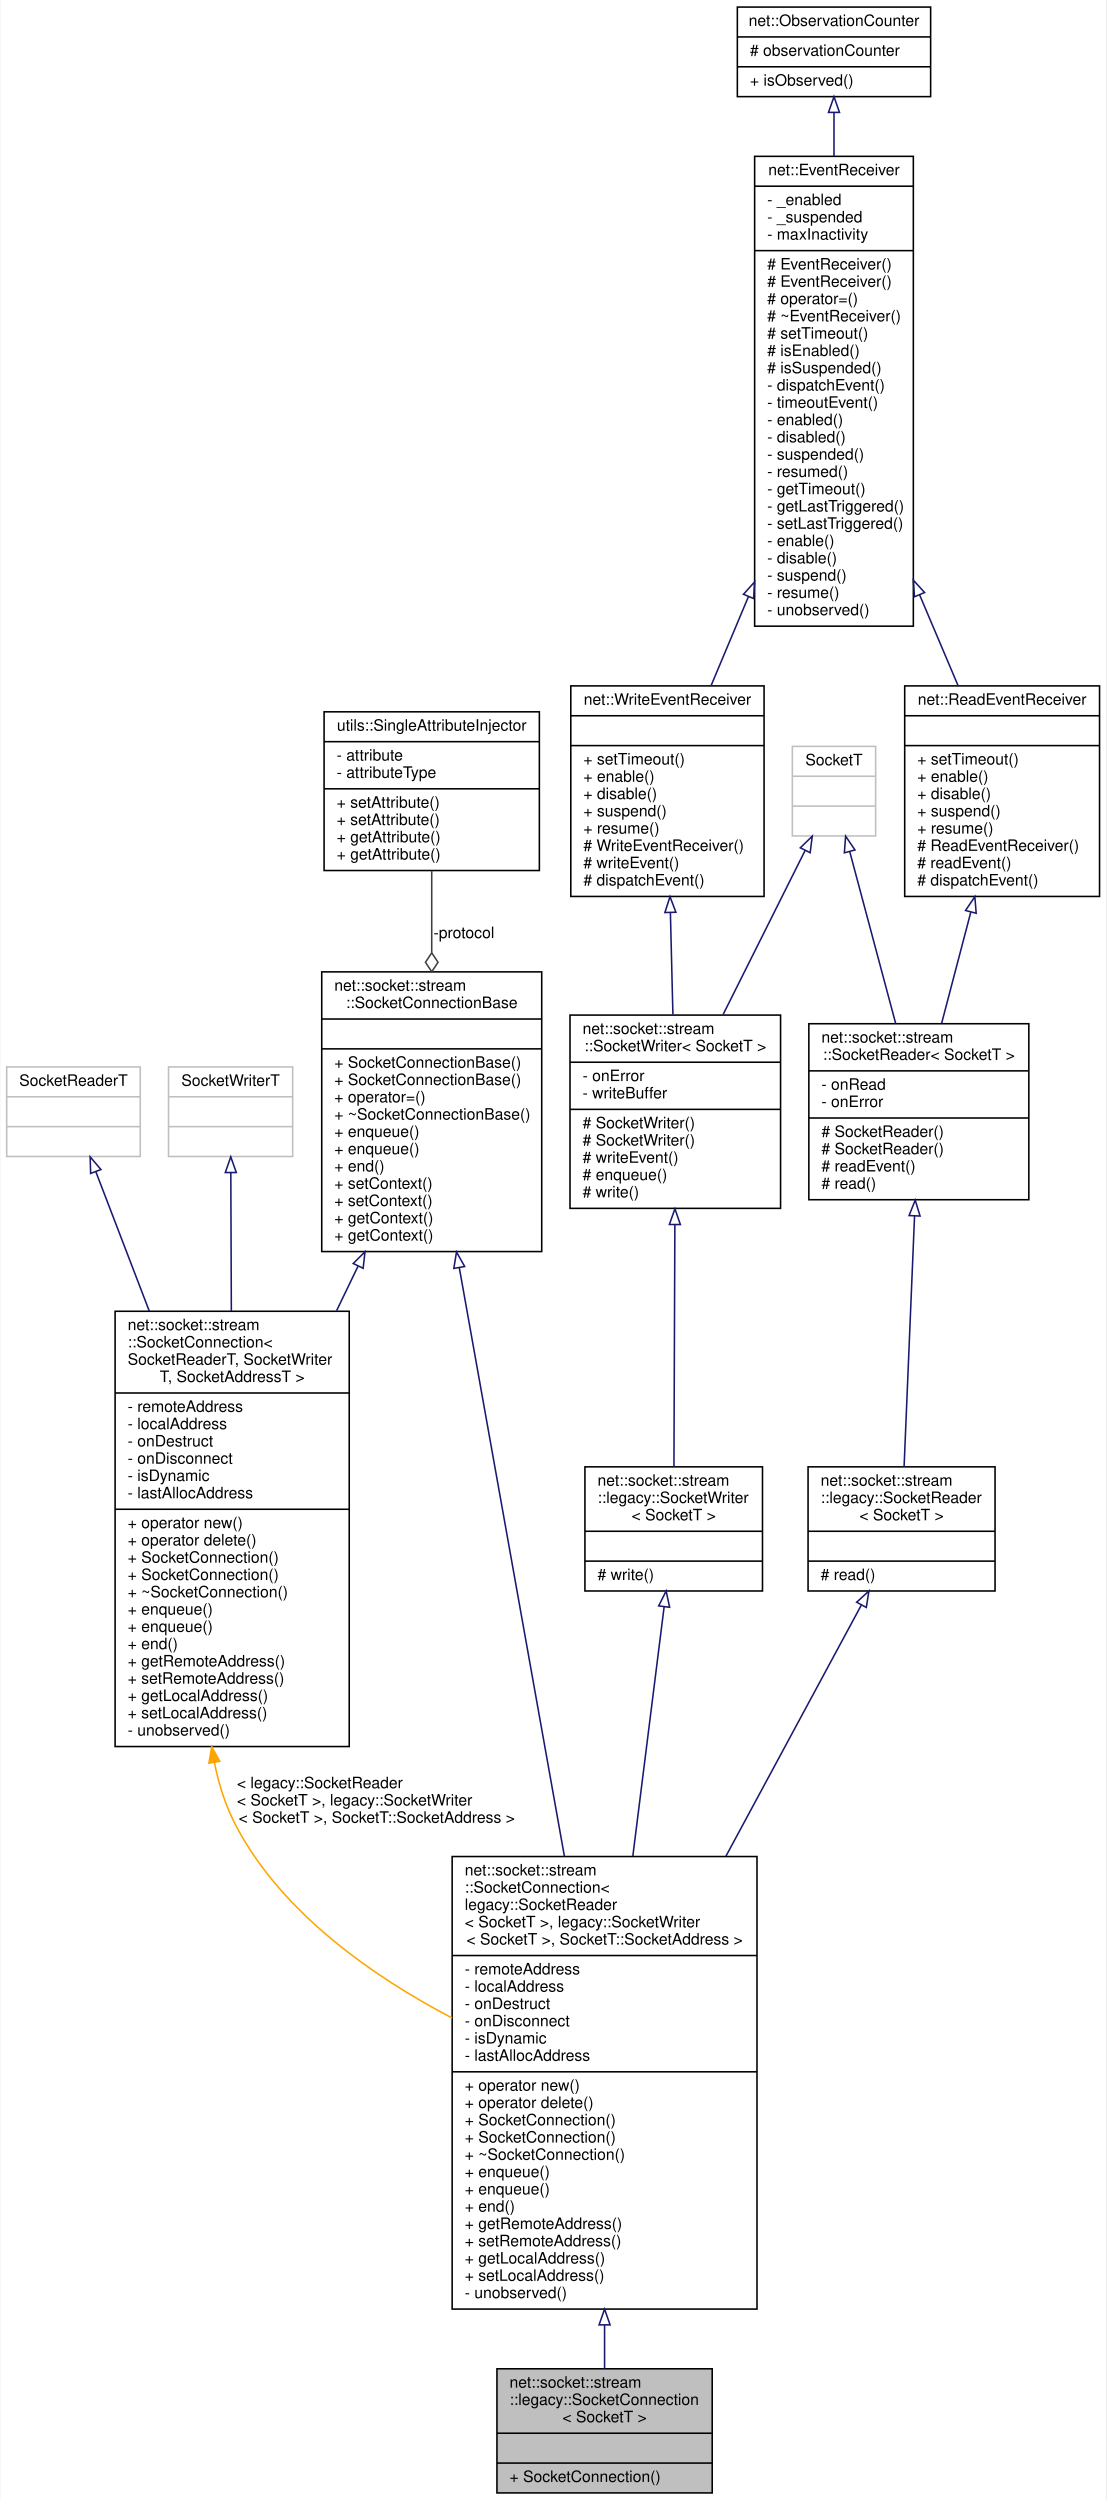
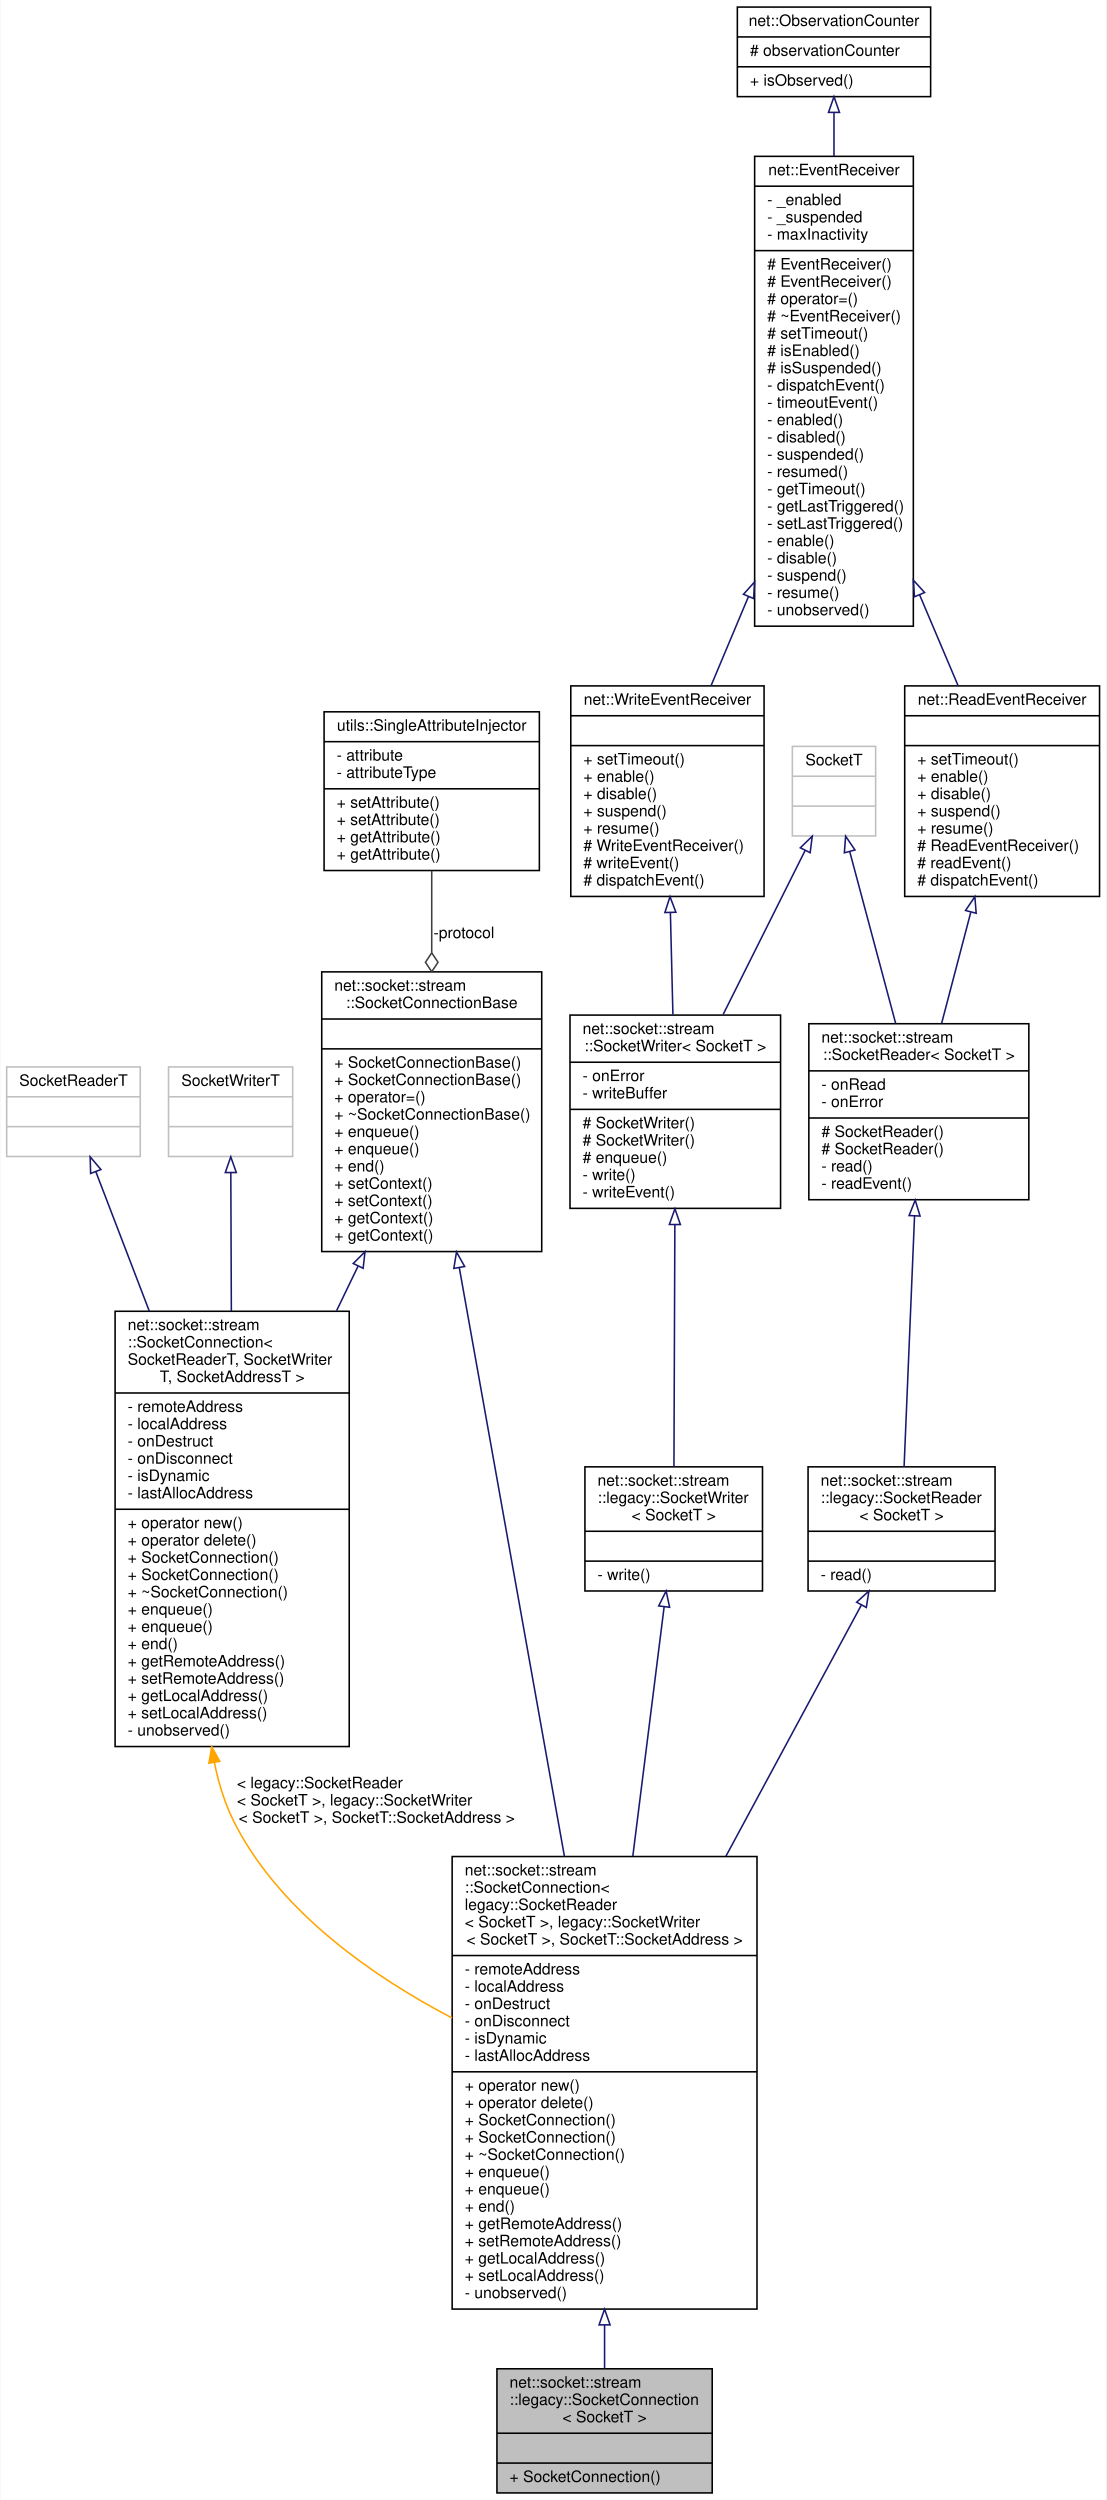
<svg xmlns="http://www.w3.org/2000/svg" xmlns:xlink="http://www.w3.org/1999/xlink" width="704pt" height="1591pt" viewBox="0.00 0.00 703.50 1591.00">
  <g id="graph0" class="graph" transform="scale(1 1) rotate(0) translate(4 1587)">
    <polygon fill="white" stroke="transparent" points="-4,4 -4,-1587 699.5,-1587 699.5,4 -4,4" />
    <g id="node1" class="node">
      <g id="a_node1">
        <a xlink:title=" ">
          <polygon fill="#bfbfbf" stroke="black" points="312,-0.5 312,-79.5 449,-79.5 449,-0.5 312,-0.5" />
          <text text-anchor="start" x="320" y="-67.5" font-family="Helvetica,sans-Serif" font-size="10.00">net::socket::stream</text>
          <text text-anchor="start" x="320" y="-56.5" font-family="Helvetica,sans-Serif" font-size="10.00">::legacy::SocketConnection</text>
          <text text-anchor="middle" x="380.5" y="-45.5" font-family="Helvetica,sans-Serif" font-size="10.00">&lt; SocketT &gt;</text>
          <polyline fill="none" stroke="black" points="312,-38.5 449,-38.5 " />
          <text text-anchor="middle" x="380.5" y="-26.5" font-family="Helvetica,sans-Serif" font-size="10.00"> </text>
          <polyline fill="none" stroke="black" points="312,-19.5 449,-19.5 " />
          <text text-anchor="start" x="320" y="-7.5" font-family="Helvetica,sans-Serif" font-size="10.00">+ SocketConnection()</text>
        </a>
      </g>
    </g>
    <g id="node2" class="node">
      <g id="a_node2">
        <a xlink:href="classnet_1_1socket_1_1stream_1_1_socket_connection.html" target="_top" xlink:title=" ">
          <polygon fill="white" stroke="black" points="283.5,-117.5 283.5,-405.5 477.5,-405.5 477.5,-117.5 283.5,-117.5" />
          <text text-anchor="start" x="291.5" y="-393.5" font-family="Helvetica,sans-Serif" font-size="10.00">net::socket::stream</text>
          <text text-anchor="start" x="291.5" y="-382.5" font-family="Helvetica,sans-Serif" font-size="10.00">::SocketConnection&lt;</text>
          <text text-anchor="start" x="291.5" y="-371.5" font-family="Helvetica,sans-Serif" font-size="10.00"> legacy::SocketReader</text>
          <text text-anchor="start" x="291.5" y="-360.5" font-family="Helvetica,sans-Serif" font-size="10.00">&lt; SocketT &gt;, legacy::SocketWriter</text>
          <text text-anchor="middle" x="380.5" y="-349.5" font-family="Helvetica,sans-Serif" font-size="10.00">&lt; SocketT &gt;, SocketT::SocketAddress &gt;</text>
          <polyline fill="none" stroke="black" points="283.5,-342.5 477.5,-342.5 " />
          <text text-anchor="start" x="291.5" y="-330.5" font-family="Helvetica,sans-Serif" font-size="10.00">- remoteAddress</text>
          <text text-anchor="start" x="291.5" y="-319.5" font-family="Helvetica,sans-Serif" font-size="10.00">- localAddress</text>
          <text text-anchor="start" x="291.5" y="-308.5" font-family="Helvetica,sans-Serif" font-size="10.00">- onDestruct</text>
          <text text-anchor="start" x="291.5" y="-297.5" font-family="Helvetica,sans-Serif" font-size="10.00">- onDisconnect</text>
          <text text-anchor="start" x="291.5" y="-286.5" font-family="Helvetica,sans-Serif" font-size="10.00">- isDynamic</text>
          <text text-anchor="start" x="291.5" y="-275.5" font-family="Helvetica,sans-Serif" font-size="10.00">- lastAllocAddress</text>
          <polyline fill="none" stroke="black" points="283.5,-268.5 477.5,-268.5 " />
          <text text-anchor="start" x="291.5" y="-256.5" font-family="Helvetica,sans-Serif" font-size="10.00">+ operator new()</text>
          <text text-anchor="start" x="291.5" y="-245.5" font-family="Helvetica,sans-Serif" font-size="10.00">+ operator delete()</text>
          <text text-anchor="start" x="291.5" y="-234.5" font-family="Helvetica,sans-Serif" font-size="10.00">+ SocketConnection()</text>
          <text text-anchor="start" x="291.5" y="-223.5" font-family="Helvetica,sans-Serif" font-size="10.00">+ SocketConnection()</text>
          <text text-anchor="start" x="291.5" y="-212.5" font-family="Helvetica,sans-Serif" font-size="10.00">+ ~SocketConnection()</text>
          <text text-anchor="start" x="291.5" y="-201.5" font-family="Helvetica,sans-Serif" font-size="10.00">+ enqueue()</text>
          <text text-anchor="start" x="291.5" y="-190.5" font-family="Helvetica,sans-Serif" font-size="10.00">+ enqueue()</text>
          <text text-anchor="start" x="291.5" y="-179.5" font-family="Helvetica,sans-Serif" font-size="10.00">+ end()</text>
          <text text-anchor="start" x="291.5" y="-168.5" font-family="Helvetica,sans-Serif" font-size="10.00">+ getRemoteAddress()</text>
          <text text-anchor="start" x="291.5" y="-157.5" font-family="Helvetica,sans-Serif" font-size="10.00">+ setRemoteAddress()</text>
          <text text-anchor="start" x="291.5" y="-146.5" font-family="Helvetica,sans-Serif" font-size="10.00">+ getLocalAddress()</text>
          <text text-anchor="start" x="291.5" y="-135.5" font-family="Helvetica,sans-Serif" font-size="10.00">+ setLocalAddress()</text>
          <text text-anchor="start" x="291.5" y="-124.5" font-family="Helvetica,sans-Serif" font-size="10.00">- unobserved()</text>
        </a>
      </g>
    </g>
    <g id="edge1" class="edge">
      <path fill="none" stroke="midnightblue" d="M380.5,-107.34C380.5,-97.39 380.5,-88 380.5,-79.6" />
      <polygon fill="none" stroke="midnightblue" points="377,-107.46 380.5,-117.46 384,-107.46 377,-107.46" />
    </g>
    <g id="node3" class="node">
      <g id="a_node3">
        <a xlink:href="classnet_1_1socket_1_1stream_1_1_socket_connection_base.html" target="_top" xlink:title=" ">
          <polygon fill="white" stroke="black" points="200.5,-790.5 200.5,-968.5 340.5,-968.5 340.5,-790.5 200.5,-790.5" />
          <text text-anchor="start" x="208.5" y="-956.5" font-family="Helvetica,sans-Serif" font-size="10.00">net::socket::stream</text>
          <text text-anchor="middle" x="270.5" y="-945.5" font-family="Helvetica,sans-Serif" font-size="10.00">::SocketConnectionBase</text>
          <polyline fill="none" stroke="black" points="200.5,-938.5 340.5,-938.5 " />
          <text text-anchor="middle" x="270.5" y="-926.5" font-family="Helvetica,sans-Serif" font-size="10.00"> </text>
          <polyline fill="none" stroke="black" points="200.5,-919.5 340.5,-919.5 " />
          <text text-anchor="start" x="208.5" y="-907.5" font-family="Helvetica,sans-Serif" font-size="10.00">+ SocketConnectionBase()</text>
          <text text-anchor="start" x="208.5" y="-896.5" font-family="Helvetica,sans-Serif" font-size="10.00">+ SocketConnectionBase()</text>
          <text text-anchor="start" x="208.5" y="-885.5" font-family="Helvetica,sans-Serif" font-size="10.00">+ operator=()</text>
          <text text-anchor="start" x="208.5" y="-874.5" font-family="Helvetica,sans-Serif" font-size="10.00">+ ~SocketConnectionBase()</text>
          <text text-anchor="start" x="208.5" y="-863.5" font-family="Helvetica,sans-Serif" font-size="10.00">+ enqueue()</text>
          <text text-anchor="start" x="208.5" y="-852.5" font-family="Helvetica,sans-Serif" font-size="10.00">+ enqueue()</text>
          <text text-anchor="start" x="208.5" y="-841.5" font-family="Helvetica,sans-Serif" font-size="10.00">+ end()</text>
          <text text-anchor="start" x="208.5" y="-830.5" font-family="Helvetica,sans-Serif" font-size="10.00">+ setContext()</text>
          <text text-anchor="start" x="208.5" y="-819.5" font-family="Helvetica,sans-Serif" font-size="10.00">+ setContext()</text>
          <text text-anchor="start" x="208.5" y="-808.5" font-family="Helvetica,sans-Serif" font-size="10.00">+ getContext()</text>
          <text text-anchor="start" x="208.5" y="-797.5" font-family="Helvetica,sans-Serif" font-size="10.00">+ getContext()</text>
        </a>
      </g>
    </g>
    <g id="edge2" class="edge">
      <path fill="none" stroke="midnightblue" d="M288.03,-780.34C306.08,-679.25 334.4,-520.66 354.95,-405.61" />
      <polygon fill="none" stroke="midnightblue" points="284.57,-779.78 286.26,-790.24 291.46,-781.01 284.57,-779.78" />
    </g>
    <g id="node14" class="node">
      <g id="a_node14">
        <a xlink:href="classnet_1_1socket_1_1stream_1_1_socket_connection.html" target="_top" xlink:title=" ">
          <polygon fill="white" stroke="black" points="69,-475.5 69,-752.5 218,-752.5 218,-475.5 69,-475.5" />
          <text text-anchor="start" x="77" y="-740.5" font-family="Helvetica,sans-Serif" font-size="10.00">net::socket::stream</text>
          <text text-anchor="start" x="77" y="-729.5" font-family="Helvetica,sans-Serif" font-size="10.00">::SocketConnection&lt;</text>
          <text text-anchor="start" x="77" y="-718.5" font-family="Helvetica,sans-Serif" font-size="10.00"> SocketReaderT, SocketWriter</text>
          <text text-anchor="middle" x="143.5" y="-707.5" font-family="Helvetica,sans-Serif" font-size="10.00">T, SocketAddressT &gt;</text>
          <polyline fill="none" stroke="black" points="69,-700.5 218,-700.5 " />
          <text text-anchor="start" x="77" y="-688.5" font-family="Helvetica,sans-Serif" font-size="10.00">- remoteAddress</text>
          <text text-anchor="start" x="77" y="-677.5" font-family="Helvetica,sans-Serif" font-size="10.00">- localAddress</text>
          <text text-anchor="start" x="77" y="-666.5" font-family="Helvetica,sans-Serif" font-size="10.00">- onDestruct</text>
          <text text-anchor="start" x="77" y="-655.5" font-family="Helvetica,sans-Serif" font-size="10.00">- onDisconnect</text>
          <text text-anchor="start" x="77" y="-644.5" font-family="Helvetica,sans-Serif" font-size="10.00">- isDynamic</text>
          <text text-anchor="start" x="77" y="-633.5" font-family="Helvetica,sans-Serif" font-size="10.00">- lastAllocAddress</text>
          <polyline fill="none" stroke="black" points="69,-626.5 218,-626.5 " />
          <text text-anchor="start" x="77" y="-614.5" font-family="Helvetica,sans-Serif" font-size="10.00">+ operator new()</text>
          <text text-anchor="start" x="77" y="-603.5" font-family="Helvetica,sans-Serif" font-size="10.00">+ operator delete()</text>
          <text text-anchor="start" x="77" y="-592.5" font-family="Helvetica,sans-Serif" font-size="10.00">+ SocketConnection()</text>
          <text text-anchor="start" x="77" y="-581.5" font-family="Helvetica,sans-Serif" font-size="10.00">+ SocketConnection()</text>
          <text text-anchor="start" x="77" y="-570.5" font-family="Helvetica,sans-Serif" font-size="10.00">+ ~SocketConnection()</text>
          <text text-anchor="start" x="77" y="-559.5" font-family="Helvetica,sans-Serif" font-size="10.00">+ enqueue()</text>
          <text text-anchor="start" x="77" y="-548.5" font-family="Helvetica,sans-Serif" font-size="10.00">+ enqueue()</text>
          <text text-anchor="start" x="77" y="-537.5" font-family="Helvetica,sans-Serif" font-size="10.00">+ end()</text>
          <text text-anchor="start" x="77" y="-526.5" font-family="Helvetica,sans-Serif" font-size="10.00">+ getRemoteAddress()</text>
          <text text-anchor="start" x="77" y="-515.5" font-family="Helvetica,sans-Serif" font-size="10.00">+ setRemoteAddress()</text>
          <text text-anchor="start" x="77" y="-504.5" font-family="Helvetica,sans-Serif" font-size="10.00">+ getLocalAddress()</text>
          <text text-anchor="start" x="77" y="-493.5" font-family="Helvetica,sans-Serif" font-size="10.00">+ setLocalAddress()</text>
          <text text-anchor="start" x="77" y="-482.5" font-family="Helvetica,sans-Serif" font-size="10.00">- unobserved()</text>
        </a>
      </g>
    </g>
    <g id="edge16" class="edge">
      <path fill="none" stroke="midnightblue" d="M223.61,-781.21C219.14,-771.93 214.55,-762.41 209.94,-752.85" />
      <polygon fill="none" stroke="midnightblue" points="220.54,-782.9 228.03,-790.39 226.85,-779.86 220.54,-782.9" />
    </g>
    <g id="node4" class="node">
      <g id="a_node4">
        <a xlink:href="classutils_1_1_single_attribute_injector.html" target="_top" xlink:title=" ">
          <polygon fill="white" stroke="black" points="202,-1033 202,-1134 339,-1134 339,-1033 202,-1033" />
          <text text-anchor="middle" x="270.5" y="-1122" font-family="Helvetica,sans-Serif" font-size="10.00">utils::SingleAttributeInjector</text>
          <polyline fill="none" stroke="black" points="202,-1115 339,-1115 " />
          <text text-anchor="start" x="210" y="-1103" font-family="Helvetica,sans-Serif" font-size="10.00">- attribute</text>
          <text text-anchor="start" x="210" y="-1092" font-family="Helvetica,sans-Serif" font-size="10.00">- attributeType</text>
          <polyline fill="none" stroke="black" points="202,-1085 339,-1085 " />
          <text text-anchor="start" x="210" y="-1073" font-family="Helvetica,sans-Serif" font-size="10.00">+ setAttribute()</text>
          <text text-anchor="start" x="210" y="-1062" font-family="Helvetica,sans-Serif" font-size="10.00">+ setAttribute()</text>
          <text text-anchor="start" x="210" y="-1051" font-family="Helvetica,sans-Serif" font-size="10.00">+ getAttribute()</text>
          <text text-anchor="start" x="210" y="-1040" font-family="Helvetica,sans-Serif" font-size="10.00">+ getAttribute()</text>
        </a>
      </g>
    </g>
    <g id="edge3" class="edge">
      <path fill="none" stroke="#404040" d="M270.5,-1032.83C270.5,-1017 270.5,-998.87 270.5,-980.78" />
      <polygon fill="none" stroke="#404040" points="270.5,-980.61 266.5,-974.61 270.5,-968.61 274.5,-974.61 270.5,-980.61" />
      <text text-anchor="middle" x="291" y="-990" font-family="Helvetica,sans-Serif" font-size="10.00"> -protocol</text>
    </g>
    <g id="node5" class="node">
      <g id="a_node5">
        <a xlink:href="classnet_1_1socket_1_1stream_1_1legacy_1_1_socket_reader.html" target="_top" xlink:title=" ">
          <polygon fill="white" stroke="black" points="510,-574.5 510,-653.5 629,-653.5 629,-574.5 510,-574.5" />
          <text text-anchor="start" x="518" y="-641.5" font-family="Helvetica,sans-Serif" font-size="10.00">net::socket::stream</text>
          <text text-anchor="start" x="518" y="-630.5" font-family="Helvetica,sans-Serif" font-size="10.00">::legacy::SocketReader</text>
          <text text-anchor="middle" x="569.5" y="-619.5" font-family="Helvetica,sans-Serif" font-size="10.00">&lt; SocketT &gt;</text>
          <polyline fill="none" stroke="black" points="510,-612.5 629,-612.5 " />
          <text text-anchor="middle" x="569.5" y="-600.5" font-family="Helvetica,sans-Serif" font-size="10.00"> </text>
          <polyline fill="none" stroke="black" points="510,-593.5 629,-593.5 " />
-           <text text-anchor="start" x="518" y="-581.5" font-family="Helvetica,sans-Serif" font-size="10.00"># read()</text>
+           <text text-anchor="start" x="518" y="-581.5" font-family="Helvetica,sans-Serif" font-size="10.00">- read()</text>
        </a>
      </g>
    </g>
    <g id="edge4" class="edge">
      <path fill="none" stroke="midnightblue" d="M543.9,-565.52C521.73,-524.41 488.48,-462.75 457.75,-405.76" />
      <polygon fill="none" stroke="midnightblue" points="540.91,-567.35 548.73,-574.49 547.07,-564.02 540.91,-567.35" />
    </g>
    <g id="node6" class="node">
      <g id="a_node6">
        <a xlink:href="classnet_1_1socket_1_1stream_1_1_socket_reader.html" target="_top" xlink:title=" ">
          <polygon fill="white" stroke="black" points="510.5,-823.5 510.5,-935.5 650.5,-935.5 650.5,-823.5 510.5,-823.5" />
          <text text-anchor="start" x="518.5" y="-923.5" font-family="Helvetica,sans-Serif" font-size="10.00">net::socket::stream</text>
          <text text-anchor="middle" x="580.5" y="-912.5" font-family="Helvetica,sans-Serif" font-size="10.00">::SocketReader&lt; SocketT &gt;</text>
          <polyline fill="none" stroke="black" points="510.5,-905.5 650.5,-905.5 " />
          <text text-anchor="start" x="518.5" y="-893.5" font-family="Helvetica,sans-Serif" font-size="10.00">- onRead</text>
          <text text-anchor="start" x="518.5" y="-882.5" font-family="Helvetica,sans-Serif" font-size="10.00">- onError</text>
          <polyline fill="none" stroke="black" points="510.5,-875.5 650.5,-875.5 " />
          <text text-anchor="start" x="518.5" y="-863.5" font-family="Helvetica,sans-Serif" font-size="10.00"># SocketReader()</text>
          <text text-anchor="start" x="518.5" y="-852.5" font-family="Helvetica,sans-Serif" font-size="10.00"># SocketReader()</text>
-           <text text-anchor="start" x="518.5" y="-841.5" font-family="Helvetica,sans-Serif" font-size="10.00"># readEvent()</text>
-           <text text-anchor="start" x="518.5" y="-830.5" font-family="Helvetica,sans-Serif" font-size="10.00"># read()</text>
+           <text text-anchor="start" x="518.5" y="-841.5" font-family="Helvetica,sans-Serif" font-size="10.00">- read()</text>
+           <text text-anchor="start" x="518.5" y="-830.5" font-family="Helvetica,sans-Serif" font-size="10.00">- readEvent()</text>
        </a>
      </g>
    </g>
    <g id="edge5" class="edge">
      <path fill="none" stroke="midnightblue" d="M577.77,-813.15C575.68,-762.97 572.86,-695.39 571.11,-653.53" />
      <polygon fill="none" stroke="midnightblue" points="574.28,-813.42 578.19,-823.26 581.27,-813.12 574.28,-813.42" />
    </g>
    <g id="node7" class="node">
      <g id="a_node7">
        <a xlink:href="classnet_1_1_read_event_receiver.html" target="_top" xlink:title=" ">
          <polygon fill="white" stroke="black" points="571.5,-1016.5 571.5,-1150.5 695.5,-1150.5 695.5,-1016.5 571.5,-1016.5" />
          <text text-anchor="middle" x="633.5" y="-1138.5" font-family="Helvetica,sans-Serif" font-size="10.00">net::ReadEventReceiver</text>
          <polyline fill="none" stroke="black" points="571.5,-1131.5 695.5,-1131.5 " />
          <text text-anchor="middle" x="633.5" y="-1119.5" font-family="Helvetica,sans-Serif" font-size="10.00"> </text>
          <polyline fill="none" stroke="black" points="571.5,-1112.5 695.5,-1112.5 " />
          <text text-anchor="start" x="579.5" y="-1100.5" font-family="Helvetica,sans-Serif" font-size="10.00">+ setTimeout()</text>
          <text text-anchor="start" x="579.5" y="-1089.5" font-family="Helvetica,sans-Serif" font-size="10.00">+ enable()</text>
          <text text-anchor="start" x="579.5" y="-1078.5" font-family="Helvetica,sans-Serif" font-size="10.00">+ disable()</text>
          <text text-anchor="start" x="579.5" y="-1067.5" font-family="Helvetica,sans-Serif" font-size="10.00">+ suspend()</text>
          <text text-anchor="start" x="579.5" y="-1056.5" font-family="Helvetica,sans-Serif" font-size="10.00">+ resume()</text>
          <text text-anchor="start" x="579.5" y="-1045.5" font-family="Helvetica,sans-Serif" font-size="10.00"># ReadEventReceiver()</text>
          <text text-anchor="start" x="579.5" y="-1034.5" font-family="Helvetica,sans-Serif" font-size="10.00"># readEvent()</text>
          <text text-anchor="start" x="579.5" y="-1023.5" font-family="Helvetica,sans-Serif" font-size="10.00"># dispatchEvent()</text>
        </a>
      </g>
    </g>
    <g id="edge6" class="edge">
      <path fill="none" stroke="midnightblue" d="M613.54,-1006.41C607.37,-982.9 600.69,-957.46 594.97,-935.64" />
      <polygon fill="none" stroke="midnightblue" points="610.22,-1007.57 616.15,-1016.36 616.99,-1005.8 610.22,-1007.57" />
    </g>
    <g id="node8" class="node">
      <g id="a_node8">
        <a xlink:href="classnet_1_1_event_receiver.html" target="_top" xlink:title=" ">
          <polygon fill="white" stroke="black" points="476,-1188.5 476,-1487.5 577,-1487.5 577,-1188.5 476,-1188.5" />
          <text text-anchor="middle" x="526.5" y="-1475.5" font-family="Helvetica,sans-Serif" font-size="10.00">net::EventReceiver</text>
          <polyline fill="none" stroke="black" points="476,-1468.5 577,-1468.5 " />
          <text text-anchor="start" x="484" y="-1456.5" font-family="Helvetica,sans-Serif" font-size="10.00">- _enabled</text>
          <text text-anchor="start" x="484" y="-1445.5" font-family="Helvetica,sans-Serif" font-size="10.00">- _suspended</text>
          <text text-anchor="start" x="484" y="-1434.5" font-family="Helvetica,sans-Serif" font-size="10.00">- maxInactivity</text>
          <polyline fill="none" stroke="black" points="476,-1427.5 577,-1427.5 " />
          <text text-anchor="start" x="484" y="-1415.5" font-family="Helvetica,sans-Serif" font-size="10.00"># EventReceiver()</text>
          <text text-anchor="start" x="484" y="-1404.5" font-family="Helvetica,sans-Serif" font-size="10.00"># EventReceiver()</text>
          <text text-anchor="start" x="484" y="-1393.5" font-family="Helvetica,sans-Serif" font-size="10.00"># operator=()</text>
          <text text-anchor="start" x="484" y="-1382.5" font-family="Helvetica,sans-Serif" font-size="10.00"># ~EventReceiver()</text>
          <text text-anchor="start" x="484" y="-1371.5" font-family="Helvetica,sans-Serif" font-size="10.00"># setTimeout()</text>
          <text text-anchor="start" x="484" y="-1360.5" font-family="Helvetica,sans-Serif" font-size="10.00"># isEnabled()</text>
          <text text-anchor="start" x="484" y="-1349.5" font-family="Helvetica,sans-Serif" font-size="10.00"># isSuspended()</text>
          <text text-anchor="start" x="484" y="-1338.5" font-family="Helvetica,sans-Serif" font-size="10.00">- dispatchEvent()</text>
          <text text-anchor="start" x="484" y="-1327.5" font-family="Helvetica,sans-Serif" font-size="10.00">- timeoutEvent()</text>
          <text text-anchor="start" x="484" y="-1316.5" font-family="Helvetica,sans-Serif" font-size="10.00">- enabled()</text>
          <text text-anchor="start" x="484" y="-1305.5" font-family="Helvetica,sans-Serif" font-size="10.00">- disabled()</text>
          <text text-anchor="start" x="484" y="-1294.5" font-family="Helvetica,sans-Serif" font-size="10.00">- suspended()</text>
          <text text-anchor="start" x="484" y="-1283.5" font-family="Helvetica,sans-Serif" font-size="10.00">- resumed()</text>
          <text text-anchor="start" x="484" y="-1272.5" font-family="Helvetica,sans-Serif" font-size="10.00">- getTimeout()</text>
          <text text-anchor="start" x="484" y="-1261.5" font-family="Helvetica,sans-Serif" font-size="10.00">- getLastTriggered()</text>
          <text text-anchor="start" x="484" y="-1250.5" font-family="Helvetica,sans-Serif" font-size="10.00">- setLastTriggered()</text>
          <text text-anchor="start" x="484" y="-1239.5" font-family="Helvetica,sans-Serif" font-size="10.00">- enable()</text>
          <text text-anchor="start" x="484" y="-1228.5" font-family="Helvetica,sans-Serif" font-size="10.00">- disable()</text>
          <text text-anchor="start" x="484" y="-1217.5" font-family="Helvetica,sans-Serif" font-size="10.00">- suspend()</text>
          <text text-anchor="start" x="484" y="-1206.5" font-family="Helvetica,sans-Serif" font-size="10.00">- resume()</text>
          <text text-anchor="start" x="484" y="-1195.5" font-family="Helvetica,sans-Serif" font-size="10.00">- unobserved()</text>
        </a>
      </g>
    </g>
    <g id="edge7" class="edge">
      <path fill="none" stroke="midnightblue" d="M580.93,-1208.56C589.43,-1188.49 597.91,-1168.5 605.49,-1150.6" />
      <polygon fill="none" stroke="midnightblue" points="577.7,-1207.2 577.02,-1217.77 584.15,-1209.93 577.7,-1207.2" />
    </g>
    <g id="node13" class="node">
      <g id="a_node13">
        <a xlink:href="classnet_1_1_write_event_receiver.html" target="_top" xlink:title=" ">
          <polygon fill="white" stroke="black" points="359,-1016.5 359,-1150.5 482,-1150.5 482,-1016.5 359,-1016.5" />
          <text text-anchor="middle" x="420.5" y="-1138.5" font-family="Helvetica,sans-Serif" font-size="10.00">net::WriteEventReceiver</text>
          <polyline fill="none" stroke="black" points="359,-1131.5 482,-1131.5 " />
          <text text-anchor="middle" x="420.5" y="-1119.5" font-family="Helvetica,sans-Serif" font-size="10.00"> </text>
          <polyline fill="none" stroke="black" points="359,-1112.5 482,-1112.5 " />
          <text text-anchor="start" x="367" y="-1100.5" font-family="Helvetica,sans-Serif" font-size="10.00">+ setTimeout()</text>
          <text text-anchor="start" x="367" y="-1089.5" font-family="Helvetica,sans-Serif" font-size="10.00">+ enable()</text>
          <text text-anchor="start" x="367" y="-1078.5" font-family="Helvetica,sans-Serif" font-size="10.00">+ disable()</text>
          <text text-anchor="start" x="367" y="-1067.5" font-family="Helvetica,sans-Serif" font-size="10.00">+ suspend()</text>
          <text text-anchor="start" x="367" y="-1056.5" font-family="Helvetica,sans-Serif" font-size="10.00">+ resume()</text>
          <text text-anchor="start" x="367" y="-1045.5" font-family="Helvetica,sans-Serif" font-size="10.00"># WriteEventReceiver()</text>
          <text text-anchor="start" x="367" y="-1034.5" font-family="Helvetica,sans-Serif" font-size="10.00"># writeEvent()</text>
          <text text-anchor="start" x="367" y="-1023.5" font-family="Helvetica,sans-Serif" font-size="10.00"># dispatchEvent()</text>
        </a>
      </g>
    </g>
    <g id="edge13" class="edge">
      <path fill="none" stroke="midnightblue" d="M472.07,-1207.33C463.82,-1187.69 455.62,-1168.16 448.27,-1150.65" />
      <polygon fill="none" stroke="midnightblue" points="468.89,-1208.8 475.98,-1216.67 475.34,-1206.09 468.89,-1208.8" />
    </g>
    <g id="node9" class="node">
      <g id="a_node9">
        <a xlink:href="classnet_1_1_observation_counter.html" target="_top" xlink:title=" ">
          <polygon fill="white" stroke="black" points="465,-1525.5 465,-1582.5 588,-1582.5 588,-1525.5 465,-1525.5" />
          <text text-anchor="middle" x="526.5" y="-1570.5" font-family="Helvetica,sans-Serif" font-size="10.00">net::ObservationCounter</text>
          <polyline fill="none" stroke="black" points="465,-1563.5 588,-1563.5 " />
          <text text-anchor="start" x="473" y="-1551.5" font-family="Helvetica,sans-Serif" font-size="10.00"># observationCounter</text>
          <polyline fill="none" stroke="black" points="465,-1544.5 588,-1544.5 " />
          <text text-anchor="start" x="473" y="-1532.5" font-family="Helvetica,sans-Serif" font-size="10.00">+ isObserved()</text>
        </a>
      </g>
    </g>
    <g id="edge8" class="edge">
      <path fill="none" stroke="midnightblue" d="M526.5,-1515.41C526.5,-1507.03 526.5,-1497.65 526.5,-1487.7" />
      <polygon fill="none" stroke="midnightblue" points="523,-1515.46 526.5,-1525.46 530,-1515.46 523,-1515.46" />
    </g>
    <g id="node10" class="node">
      <g id="a_node10">
        <a xlink:title=" ">
          <polygon fill="white" stroke="#bfbfbf" points="500,-1055 500,-1112 553,-1112 553,-1055 500,-1055" />
          <text text-anchor="middle" x="526.5" y="-1100" font-family="Helvetica,sans-Serif" font-size="10.00">SocketT</text>
          <polyline fill="none" stroke="#bfbfbf" points="500,-1093 553,-1093 " />
          <text text-anchor="middle" x="526.5" y="-1081" font-family="Helvetica,sans-Serif" font-size="10.00"> </text>
          <polyline fill="none" stroke="#bfbfbf" points="500,-1074 553,-1074 " />
          <text text-anchor="middle" x="526.5" y="-1062" font-family="Helvetica,sans-Serif" font-size="10.00"> </text>
        </a>
      </g>
    </g>
    <g id="edge9" class="edge">
      <path fill="none" stroke="midnightblue" d="M536.54,-1044.95C544.76,-1014.21 556.5,-970.3 565.78,-935.58" />
      <polygon fill="none" stroke="midnightblue" points="533.1,-1044.27 533.9,-1054.84 539.86,-1046.08 533.1,-1044.27" />
    </g>
    <g id="node12" class="node">
      <g id="a_node12">
        <a xlink:href="classnet_1_1socket_1_1stream_1_1_socket_writer.html" target="_top" xlink:title=" ">
          <polygon fill="white" stroke="black" points="358.5,-818 358.5,-941 492.5,-941 492.5,-818 358.5,-818" />
          <text text-anchor="start" x="366.5" y="-929" font-family="Helvetica,sans-Serif" font-size="10.00">net::socket::stream</text>
          <text text-anchor="middle" x="425.5" y="-918" font-family="Helvetica,sans-Serif" font-size="10.00">::SocketWriter&lt; SocketT &gt;</text>
          <polyline fill="none" stroke="black" points="358.5,-911 492.5,-911 " />
          <text text-anchor="start" x="366.5" y="-899" font-family="Helvetica,sans-Serif" font-size="10.00">- onError</text>
          <text text-anchor="start" x="366.5" y="-888" font-family="Helvetica,sans-Serif" font-size="10.00">- writeBuffer</text>
          <polyline fill="none" stroke="black" points="358.5,-881 492.5,-881 " />
          <text text-anchor="start" x="366.5" y="-869" font-family="Helvetica,sans-Serif" font-size="10.00"># SocketWriter()</text>
          <text text-anchor="start" x="366.5" y="-858" font-family="Helvetica,sans-Serif" font-size="10.00"># SocketWriter()</text>
-           <text text-anchor="start" x="366.5" y="-847" font-family="Helvetica,sans-Serif" font-size="10.00"># writeEvent()</text>
-           <text text-anchor="start" x="366.5" y="-836" font-family="Helvetica,sans-Serif" font-size="10.00"># enqueue()</text>
-           <text text-anchor="start" x="366.5" y="-825" font-family="Helvetica,sans-Serif" font-size="10.00"># write()</text>
+           <text text-anchor="start" x="366.5" y="-847" font-family="Helvetica,sans-Serif" font-size="10.00"># enqueue()</text>
+           <text text-anchor="start" x="366.5" y="-836" font-family="Helvetica,sans-Serif" font-size="10.00">- write()</text>
+           <text text-anchor="start" x="366.5" y="-825" font-family="Helvetica,sans-Serif" font-size="10.00">- writeEvent()</text>
        </a>
      </g>
    </g>
    <g id="edge14" class="edge">
      <path fill="none" stroke="midnightblue" d="M508.17,-1045.84C493.62,-1016.74 472.97,-975.44 455.95,-941.39" />
      <polygon fill="none" stroke="midnightblue" points="505.07,-1047.46 512.67,-1054.84 511.33,-1044.33 505.07,-1047.46" />
    </g>
    <g id="node11" class="node">
      <g id="a_node11">
        <a xlink:href="classnet_1_1socket_1_1stream_1_1legacy_1_1_socket_writer.html" target="_top" xlink:title=" ">
          <polygon fill="white" stroke="black" points="368,-574.5 368,-653.5 481,-653.5 481,-574.5 368,-574.5" />
          <text text-anchor="start" x="376" y="-641.5" font-family="Helvetica,sans-Serif" font-size="10.00">net::socket::stream</text>
          <text text-anchor="start" x="376" y="-630.5" font-family="Helvetica,sans-Serif" font-size="10.00">::legacy::SocketWriter</text>
          <text text-anchor="middle" x="424.5" y="-619.5" font-family="Helvetica,sans-Serif" font-size="10.00">&lt; SocketT &gt;</text>
          <polyline fill="none" stroke="black" points="368,-612.5 481,-612.5 " />
          <text text-anchor="middle" x="424.5" y="-600.5" font-family="Helvetica,sans-Serif" font-size="10.00"> </text>
          <polyline fill="none" stroke="black" points="368,-593.5 481,-593.5 " />
-           <text text-anchor="start" x="376" y="-581.5" font-family="Helvetica,sans-Serif" font-size="10.00"># write()</text>
+           <text text-anchor="start" x="376" y="-581.5" font-family="Helvetica,sans-Serif" font-size="10.00">- write()</text>
        </a>
      </g>
    </g>
    <g id="edge10" class="edge">
      <path fill="none" stroke="midnightblue" d="M418.41,-564.48C413.25,-523.37 405.58,-462.27 398.48,-405.76" />
      <polygon fill="none" stroke="midnightblue" points="414.95,-565 419.67,-574.49 421.89,-564.13 414.95,-565" />
    </g>
    <g id="edge11" class="edge">
      <path fill="none" stroke="midnightblue" d="M425.23,-807.42C425.04,-758.05 424.8,-694.13 424.65,-653.84" />
      <polygon fill="none" stroke="midnightblue" points="421.73,-807.73 425.27,-817.72 428.73,-807.7 421.73,-807.73" />
    </g>
    <g id="edge12" class="edge">
      <path fill="none" stroke="midnightblue" d="M422.39,-1006.29C422.92,-984.82 423.49,-961.76 423.99,-941.32" />
      <polygon fill="none" stroke="midnightblue" points="418.89,-1006.27 422.14,-1016.36 425.88,-1006.45 418.89,-1006.27" />
    </g>
    <g id="edge15" class="edge">
      <path fill="none" stroke="orange" d="M132.2,-465.3C135.07,-450.85 139.64,-436.81 146.5,-424 175.84,-369.16 232.99,-329.18 283.46,-302.72" />
      <polygon fill="orange" stroke="orange" points="128.71,-464.91 130.47,-475.36 135.61,-466.1 128.71,-464.91" />
      <text text-anchor="start" x="146.5" y="-449" font-family="Helvetica,sans-Serif" font-size="10.00"> &lt; legacy::SocketReader</text>
      <text text-anchor="start" x="146.5" y="-438" font-family="Helvetica,sans-Serif" font-size="10.00">&lt; SocketT &gt;, legacy::SocketWriter</text>
      <text text-anchor="middle" x="235.5" y="-427" font-family="Helvetica,sans-Serif" font-size="10.00">&lt; SocketT &gt;, SocketT::SocketAddress &gt;</text>
    </g>
    <g id="node15" class="node">
      <g id="a_node15">
        <a xlink:title=" ">
          <polygon fill="white" stroke="#bfbfbf" points="0,-851 0,-908 85,-908 85,-851 0,-851" />
          <text text-anchor="middle" x="42.5" y="-896" font-family="Helvetica,sans-Serif" font-size="10.00">SocketReaderT</text>
          <polyline fill="none" stroke="#bfbfbf" points="0,-889 85,-889 " />
          <text text-anchor="middle" x="42.5" y="-877" font-family="Helvetica,sans-Serif" font-size="10.00"> </text>
          <polyline fill="none" stroke="#bfbfbf" points="0,-870 85,-870 " />
          <text text-anchor="middle" x="42.5" y="-858" font-family="Helvetica,sans-Serif" font-size="10.00"> </text>
        </a>
      </g>
    </g>
    <g id="edge17" class="edge">
      <path fill="none" stroke="midnightblue" d="M56.79,-841.21C65.86,-817.55 78.21,-785.33 90.75,-752.63" />
      <polygon fill="none" stroke="midnightblue" points="53.43,-840.21 53.12,-850.8 59.97,-842.71 53.43,-840.21" />
    </g>
    <g id="node16" class="node">
      <g id="a_node16">
        <a xlink:title=" ">
          <polygon fill="white" stroke="#bfbfbf" points="103,-851 103,-908 182,-908 182,-851 103,-851" />
          <text text-anchor="middle" x="142.5" y="-896" font-family="Helvetica,sans-Serif" font-size="10.00">SocketWriterT</text>
          <polyline fill="none" stroke="#bfbfbf" points="103,-889 182,-889 " />
          <text text-anchor="middle" x="142.5" y="-877" font-family="Helvetica,sans-Serif" font-size="10.00"> </text>
          <polyline fill="none" stroke="#bfbfbf" points="103,-870 182,-870 " />
          <text text-anchor="middle" x="142.5" y="-858" font-family="Helvetica,sans-Serif" font-size="10.00"> </text>
        </a>
      </g>
    </g>
    <g id="edge18" class="edge">
      <path fill="none" stroke="midnightblue" d="M142.64,-840.57C142.73,-816.98 142.85,-785.04 142.98,-752.63" />
      <polygon fill="none" stroke="midnightblue" points="139.14,-840.79 142.61,-850.8 146.14,-840.81 139.14,-840.79" />
    </g>
  </g>
</svg>
